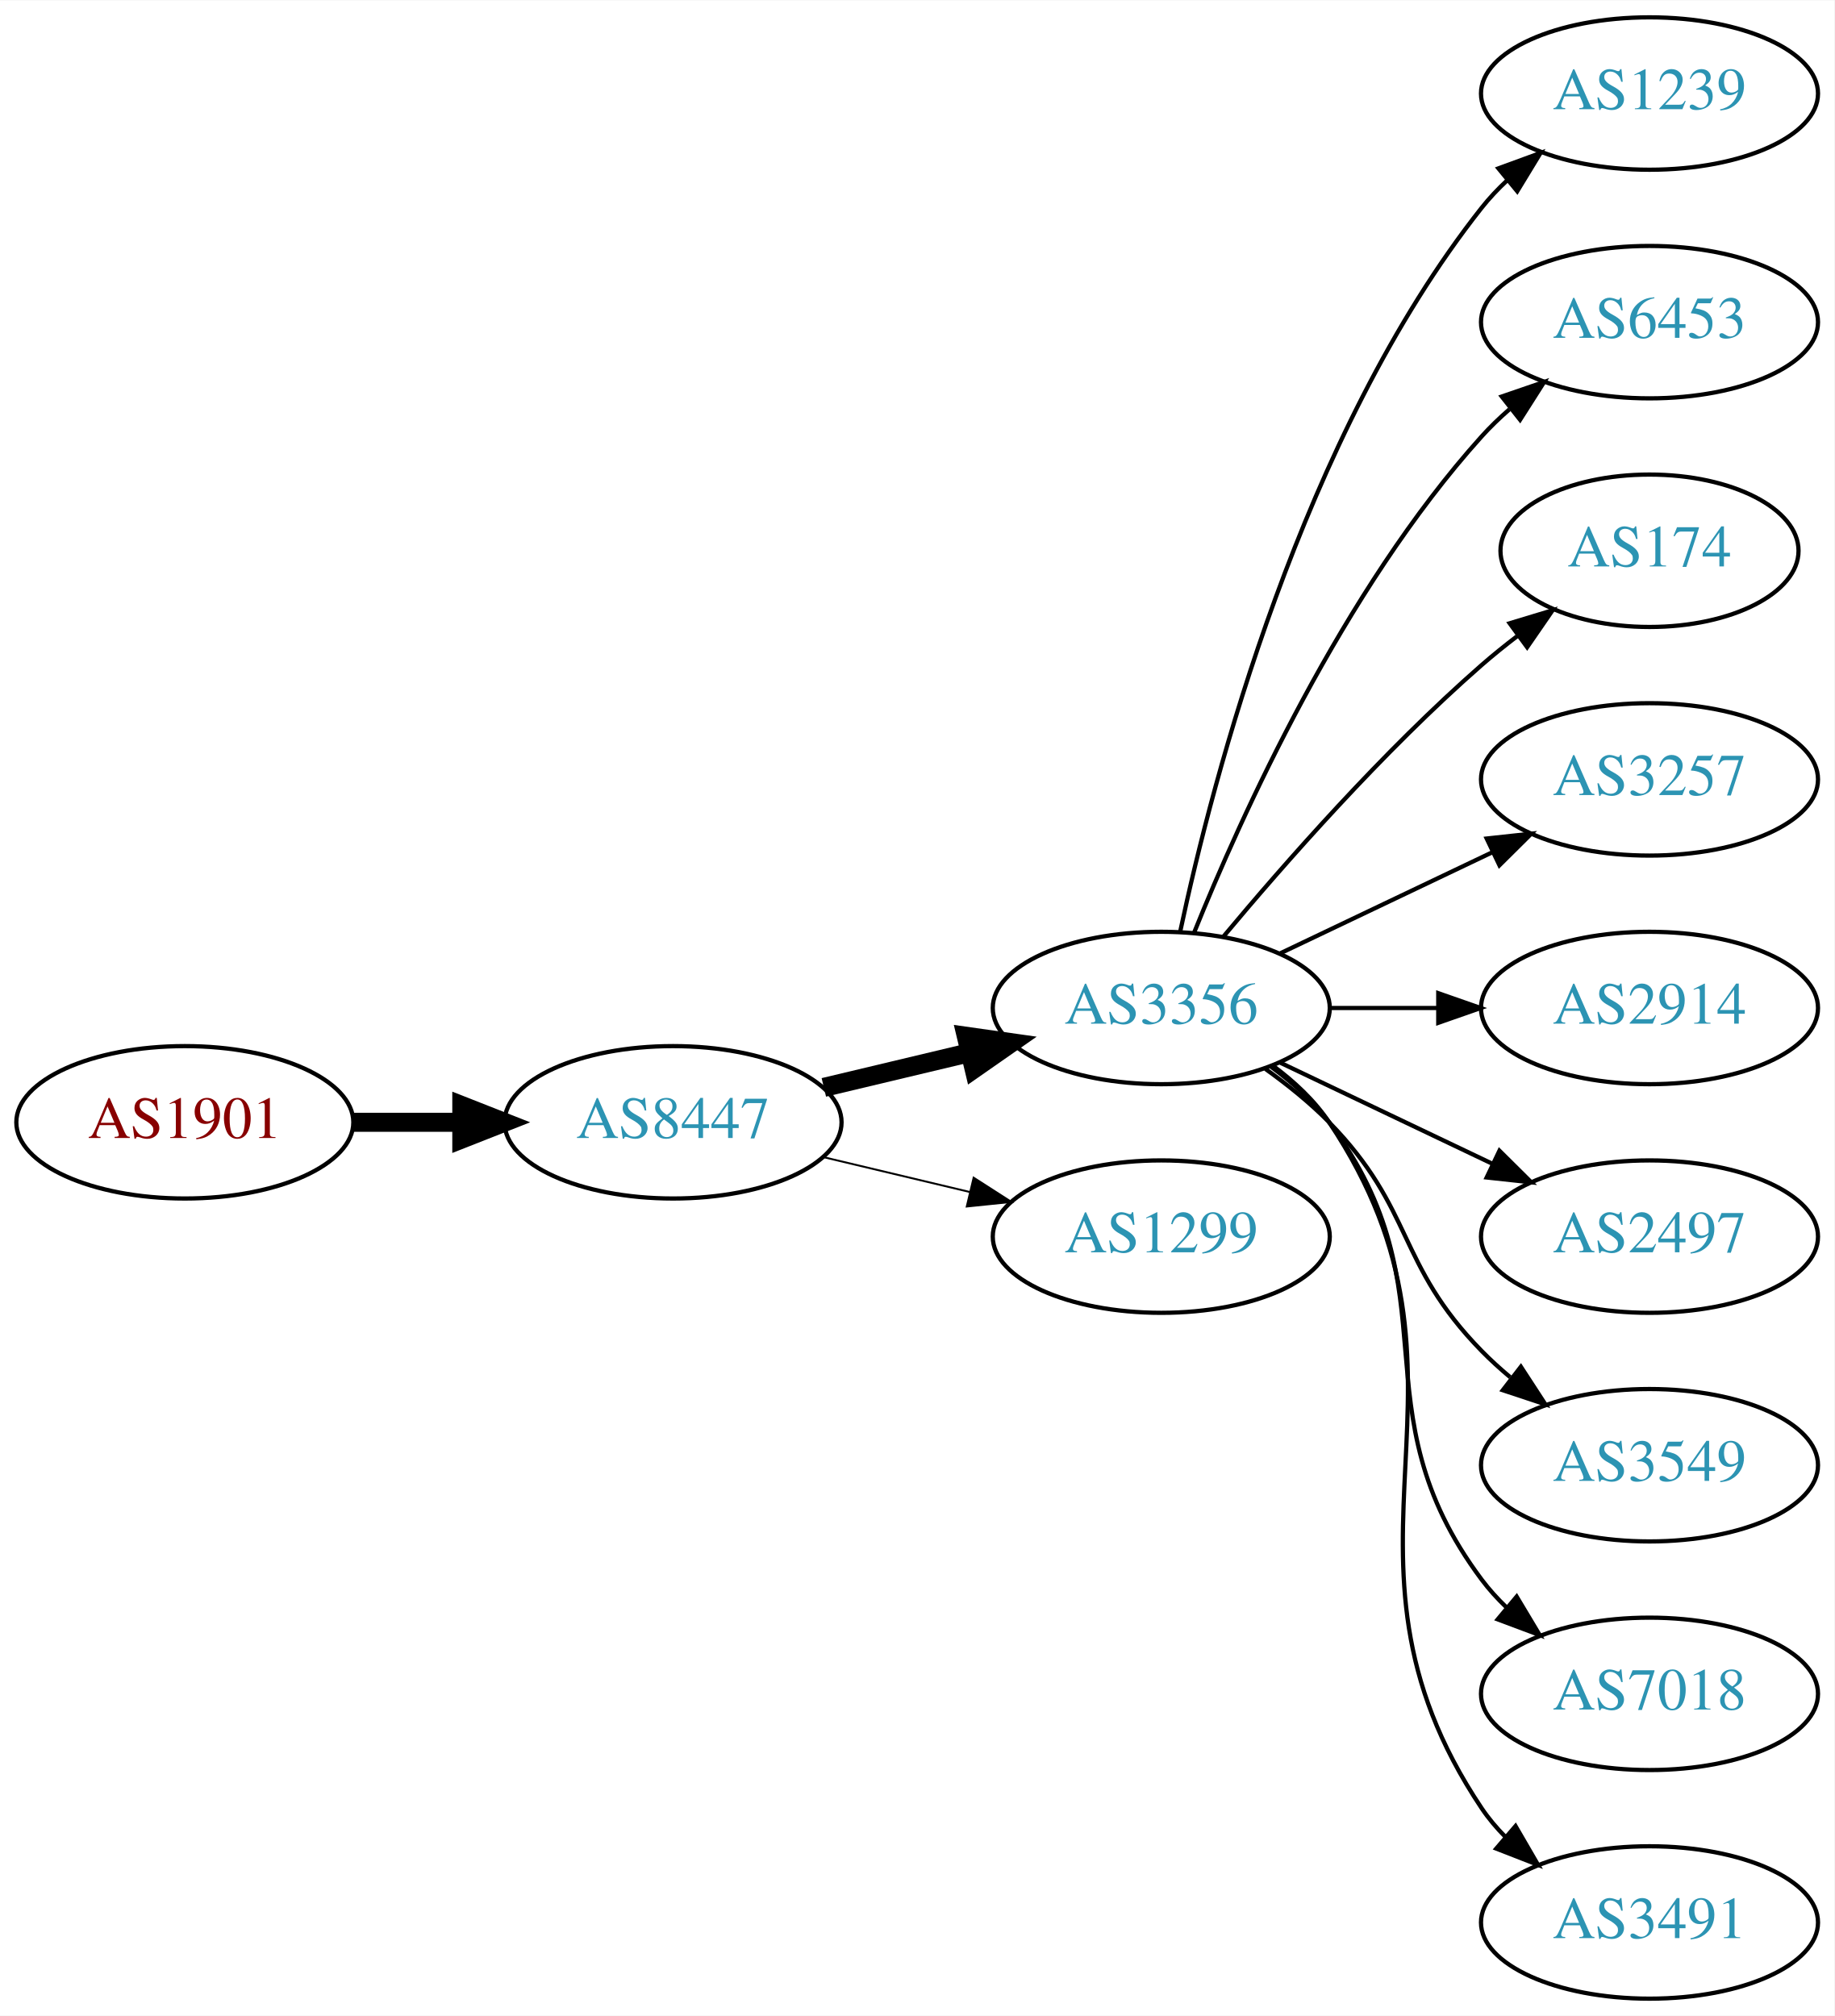
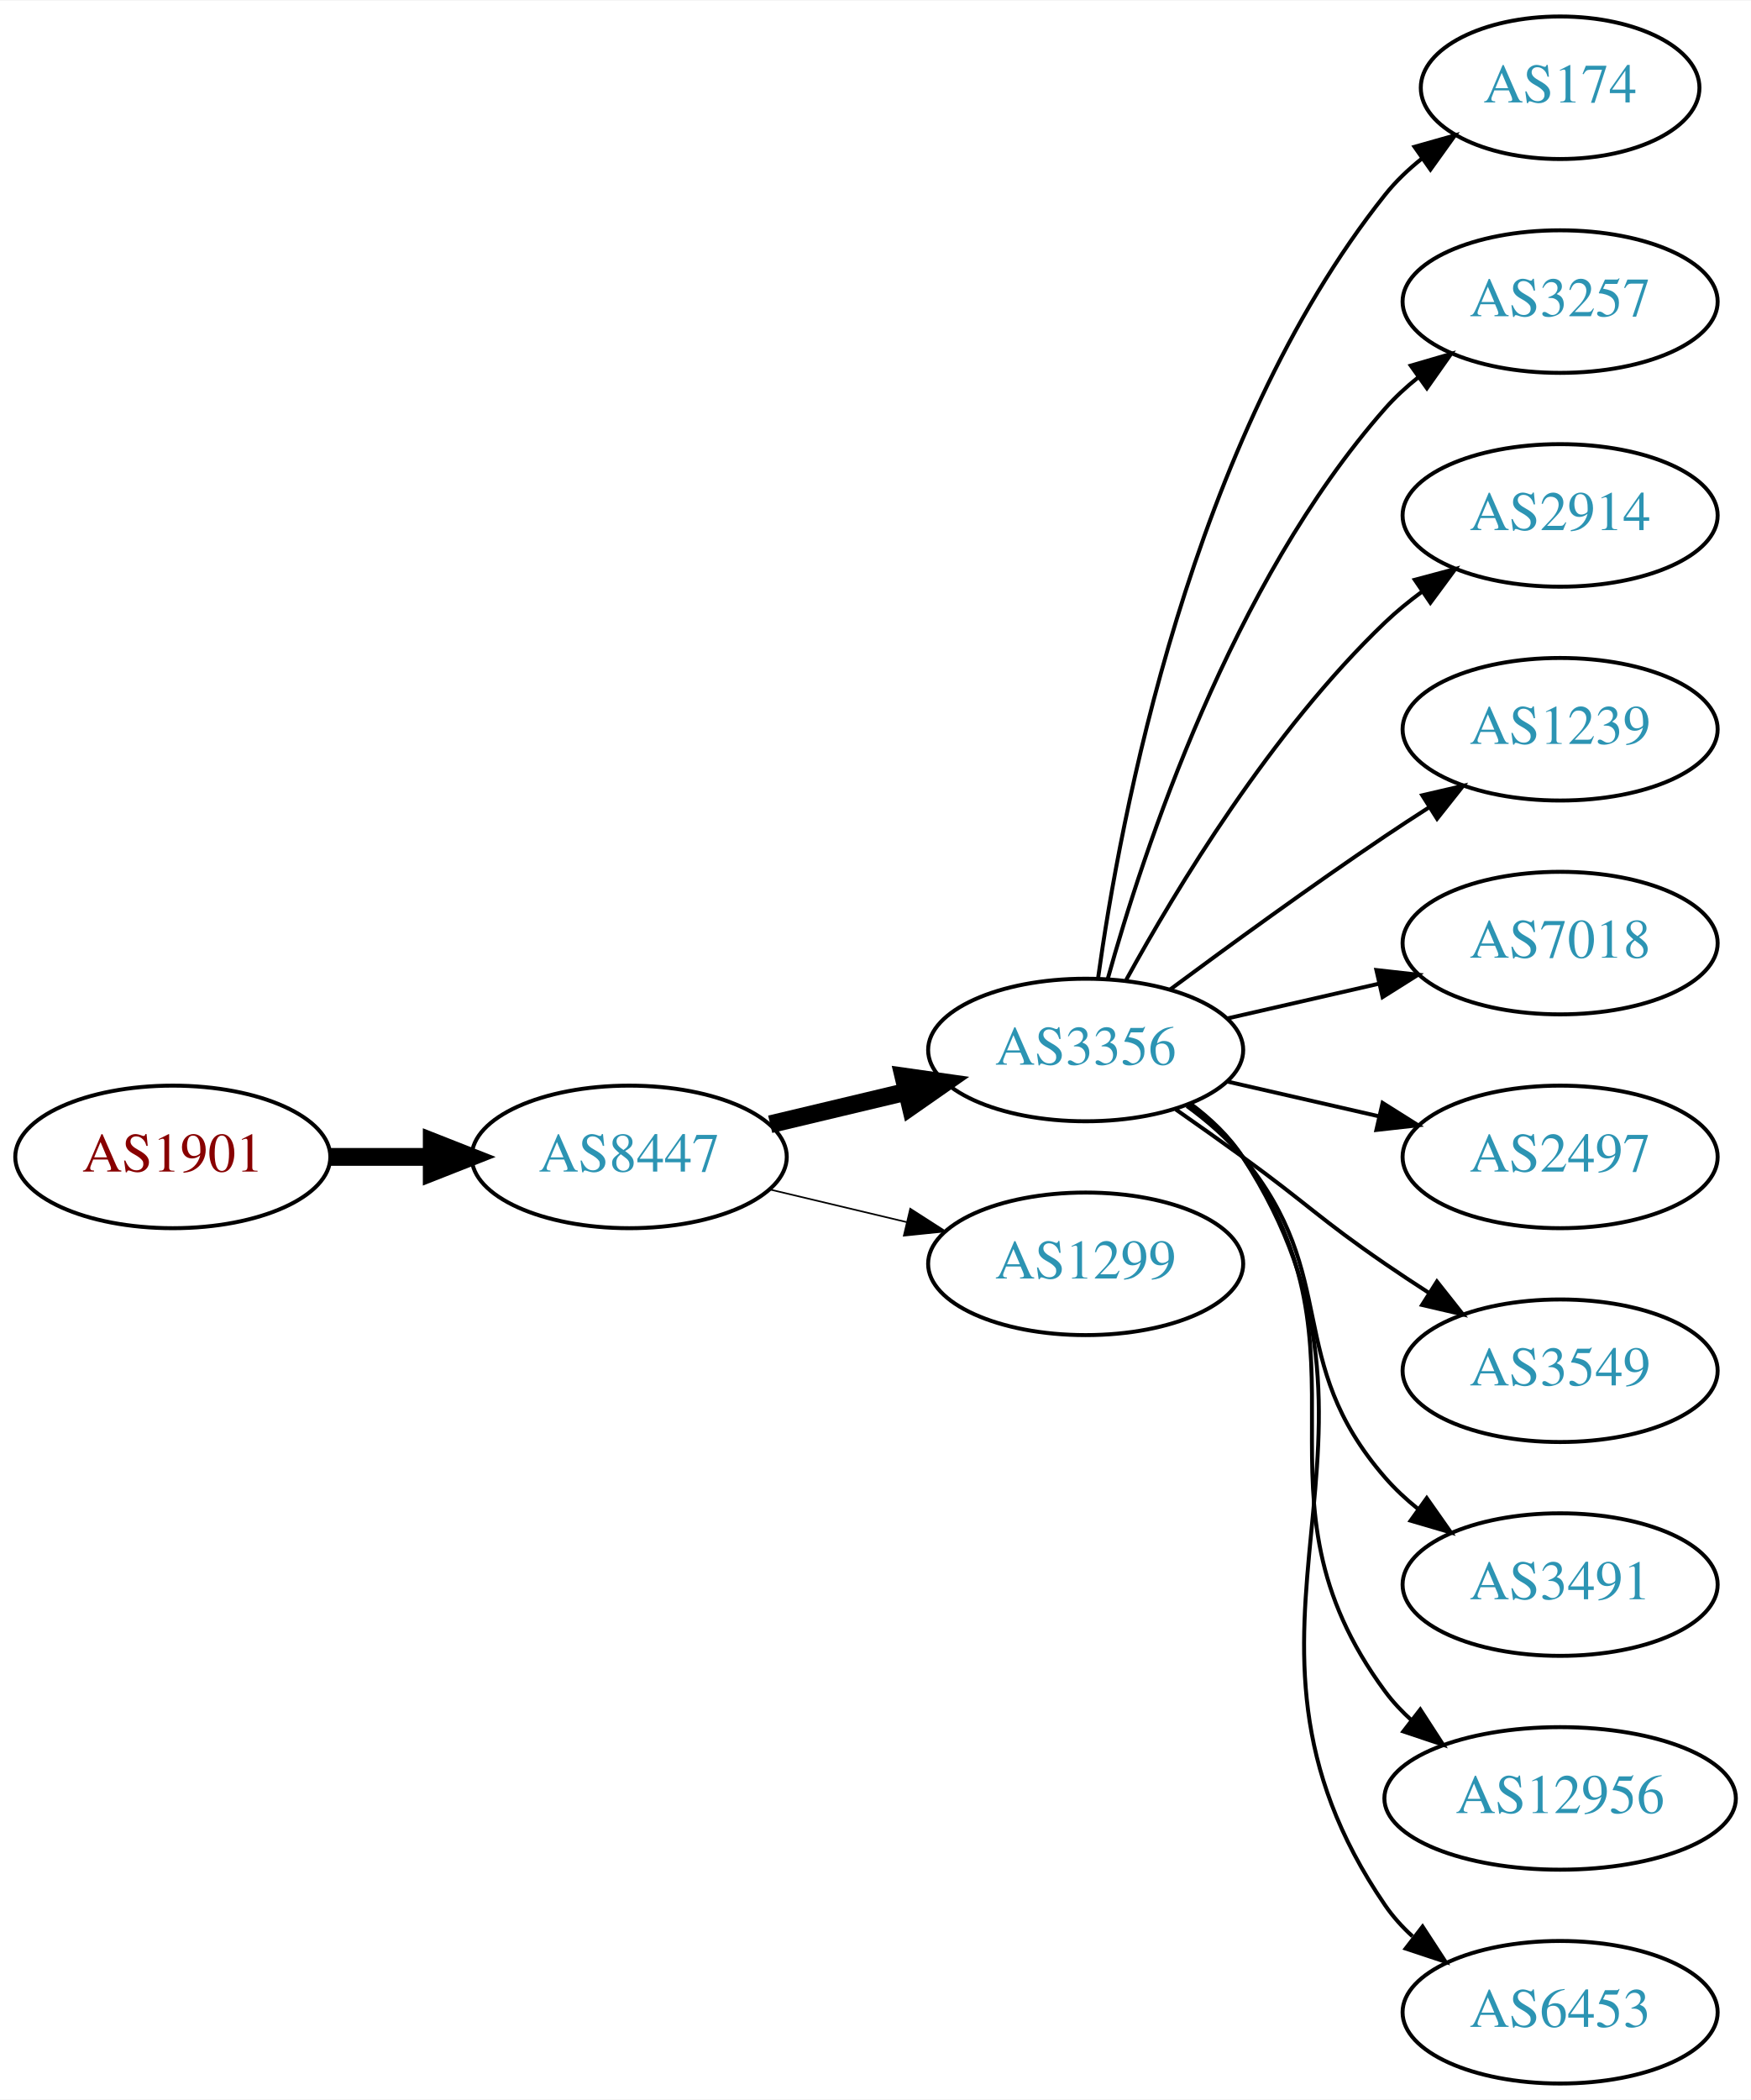
- <svg xmlns="http://www.w3.org/2000/svg" xmlns:xlink="http://www.w3.org/1999/xlink" width="433pt" height="476pt" viewBox="0.00 0.00 433.17 476.00">
-   <g id="graph0" class="graph" transform="scale(1 1) rotate(0) translate(4 472)">
-     <polygon fill="white" stroke="none" points="-4,4 -4,-472 429.172,-472 429.172,4 -4,4" />
+ <svg xmlns="http://www.w3.org/2000/svg" xmlns:xlink="http://www.w3.org/1999/xlink" width="442pt" height="530pt" viewBox="0.00 0.00 442.27 530.00">
+   <g id="graph0" class="graph" transform="scale(1 1) rotate(0) translate(4 526)">
+     <polygon fill="white" stroke="none" points="-4,4 -4,-526 438.271,-526 438.271,4 -4,4" />
    <g id="node1" class="node">
      <g id="a_node1">
        <a xlink:href="/asn/1901" xlink:title="AS1901 ~ A1 Telekom Austria AG [AT]">
-           <ellipse fill="#ffffff" stroke="black" cx="39.647" cy="-207" rx="39.794" ry="18" />
-           <text text-anchor="middle" x="39.647" y="-203.3" font-family="Times,serif" font-size="14.00" fill="#880000">AS1901</text>
+           <ellipse fill="#ffffff" stroke="black" cx="39.647" cy="-234" rx="39.794" ry="18" />
+           <text text-anchor="middle" x="39.647" y="-230.3" font-family="Times,serif" font-size="14.00" fill="#880000">AS1901</text>
        </a>
      </g>
    </g>
    <g id="node2" class="node">
      <g id="a_node2">
        <a xlink:href="/asn/8447" xlink:title="AS8447 ~ A1 Telekom Austria AG [AT]">
-           <ellipse fill="#ffffff" stroke="black" cx="154.939" cy="-207" rx="39.794" ry="18" />
-           <text text-anchor="middle" x="154.939" y="-203.3" font-family="Times,serif" font-size="14.00" fill="#2c94b3">AS8447</text>
+           <ellipse fill="#ffffff" stroke="black" cx="154.939" cy="-234" rx="39.794" ry="18" />
+           <text text-anchor="middle" x="154.939" y="-230.3" font-family="Times,serif" font-size="14.00" fill="#2c94b3">AS8447</text>
        </a>
      </g>
    </g>
    <g id="edge1" class="edge">
-       <path fill="none" stroke="black" stroke-width="4.5" d="M79.319,-207C87.522,-207 96.286,-207 104.818,-207" />
-       <polygon fill="black" stroke="black" stroke-width="4.5" points="105.057,-210.938 115.057,-207 105.057,-203.063 105.057,-210.938" />
+       <path fill="none" stroke="black" stroke-width="4.5" d="M79.319,-234C87.522,-234 96.286,-234 104.818,-234" />
+       <polygon fill="black" stroke="black" stroke-width="4.5" points="105.057,-237.938 115.057,-234 105.057,-230.063 105.057,-237.938" />
    </g>
    <g id="node3" class="node">
      <g id="a_node3">
        <a xlink:href="/asn/3356" xlink:title="AS3356 ~ Level 3 Parent, LLC [US]">
-           <ellipse fill="#ffffff" stroke="black" cx="270.232" cy="-234" rx="39.794" ry="18" />
-           <text text-anchor="middle" x="270.232" y="-230.3" font-family="Times,serif" font-size="14.00" fill="#2c94b3">AS3356</text>
+           <ellipse fill="#ffffff" stroke="black" cx="270.232" cy="-261" rx="39.794" ry="18" />
+           <text text-anchor="middle" x="270.232" y="-257.3" font-family="Times,serif" font-size="14.00" fill="#2c94b3">AS3356</text>
        </a>
      </g>
    </g>
    <g id="edge2" class="edge">
-       <path fill="none" stroke="black" stroke-width="4.5" d="M190.547,-215.248C201.418,-217.838 213.572,-220.735 225.015,-223.462" />
-       <polygon fill="black" stroke="black" stroke-width="4.5" points="224.197,-227.315 234.837,-225.803 226.022,-219.654 224.197,-227.315" />
+       <path fill="none" stroke="black" stroke-width="4.5" d="M190.547,-242.248C201.418,-244.838 213.572,-247.735 225.015,-250.462" />
+       <polygon fill="black" stroke="black" stroke-width="4.5" points="224.197,-254.315 234.837,-252.803 226.022,-246.654 224.197,-254.315" />
    </g>
    <g id="node4" class="node">
      <g id="a_node4">
        <a xlink:href="/asn/1299" xlink:title="AS1299 ~ Telia Carrier [EU]">
-           <ellipse fill="#ffffff" stroke="black" cx="270.232" cy="-180" rx="39.794" ry="18" />
-           <text text-anchor="middle" x="270.232" y="-176.3" font-family="Times,serif" font-size="14.00" fill="#2c94b3">AS1299</text>
+           <ellipse fill="#ffffff" stroke="black" cx="270.232" cy="-207" rx="39.794" ry="18" />
+           <text text-anchor="middle" x="270.232" y="-203.3" font-family="Times,serif" font-size="14.00" fill="#2c94b3">AS1299</text>
        </a>
      </g>
    </g>
    <g id="edge3" class="edge">
-       <path fill="none" stroke="black" stroke-width="0.45" d="M190.547,-198.752C201.418,-196.162 213.572,-193.265 225.015,-190.538" />
-       <polygon fill="black" stroke="black" stroke-width="0.45" points="225.921,-193.92 234.837,-188.197 224.298,-187.111 225.921,-193.92" />
+       <path fill="none" stroke="black" stroke-width="0.409" d="M190.547,-225.752C201.418,-223.162 213.572,-220.265 225.015,-217.538" />
+       <polygon fill="black" stroke="black" stroke-width="0.409" points="225.921,-220.92 234.837,-215.197 224.298,-214.111 225.921,-220.92" />
    </g>
    <g id="node5" class="node">
      <g id="a_node5">
-         <a xlink:href="/asn/1239" xlink:title="AS1239 ~ Sprint [US]">
-           <ellipse fill="#ffffff" stroke="black" cx="385.525" cy="-450" rx="39.794" ry="18" />
-           <text text-anchor="middle" x="385.525" y="-446.3" font-family="Times,serif" font-size="14.00" fill="#2c94b3">AS1239</text>
+         <a xlink:href="/asn/174" xlink:title="AS174 ~ Cogent Communications [US]">
+           <ellipse fill="#ffffff" stroke="black" cx="390.075" cy="-504" rx="35.194" ry="18" />
+           <text text-anchor="middle" x="390.075" y="-500.3" font-family="Times,serif" font-size="14.00" fill="#2c94b3">AS174</text>
        </a>
      </g>
    </g>
    <g id="edge4" class="edge">
-       <path fill="none" stroke="black" d="M274.723,-252.16C282.354,-288.03 303.345,-369.155 345.879,-423 347.686,-425.288 349.739,-427.462 351.934,-429.51" />
-       <polygon fill="black" stroke="black" points="349.845,-432.323 359.794,-435.966 354.288,-426.914 349.845,-432.323" />
+       <path fill="none" stroke="black" d="M273.372,-279.17C278.872,-318.974 296.697,-415.233 345.879,-477 348.544,-480.347 351.744,-483.393 355.182,-486.132" />
+       <polygon fill="black" stroke="black" points="353.299,-489.087 363.496,-491.965 357.32,-483.357 353.299,-489.087" />
    </g>
    <g id="node6" class="node">
      <g id="a_node6">
-         <a xlink:href="/asn/6453" xlink:title="AS6453 ~ TATA COMMUNICATIONS (AMERICA) INC [US]">
-           <ellipse fill="#ffffff" stroke="black" cx="385.525" cy="-396" rx="39.794" ry="18" />
-           <text text-anchor="middle" x="385.525" y="-392.3" font-family="Times,serif" font-size="14.00" fill="#2c94b3">AS6453</text>
+         <a xlink:href="/asn/3257" xlink:title="AS3257 ~ GTT [DE]">
+           <ellipse fill="#ffffff" stroke="black" cx="390.075" cy="-450" rx="39.794" ry="18" />
+           <text text-anchor="middle" x="390.075" y="-446.3" font-family="Times,serif" font-size="14.00" fill="#2c94b3">AS3257</text>
        </a>
      </g>
    </g>
    <g id="edge5" class="edge">
-       <path fill="none" stroke="black" d="M277.98,-251.787C289.031,-279.243 313.084,-332.578 345.879,-369 347.881,-371.224 350.1,-373.363 352.432,-375.397" />
-       <polygon fill="black" stroke="black" points="350.631,-378.433 360.652,-381.873 354.963,-372.935 350.631,-378.433" />
+       <path fill="none" stroke="black" d="M275.805,-278.946C284.711,-310.995 306.995,-378.842 345.879,-423 348.363,-425.821 351.213,-428.449 354.238,-430.871" />
+       <polygon fill="black" stroke="black" points="352.356,-433.828 362.527,-436.791 356.424,-428.131 352.356,-433.828" />
    </g>
    <g id="node7" class="node">
      <g id="a_node7">
-         <a xlink:href="/asn/174" xlink:title="AS174 ~ Cogent Communications [US]">
-           <ellipse fill="#ffffff" stroke="black" cx="385.525" cy="-342" rx="35.194" ry="18" />
-           <text text-anchor="middle" x="385.525" y="-338.3" font-family="Times,serif" font-size="14.00" fill="#2c94b3">AS174</text>
+         <a xlink:href="/asn/2914" xlink:title="AS2914 ~ NTT America, Inc. [US]">
+           <ellipse fill="#ffffff" stroke="black" cx="390.075" cy="-396" rx="39.794" ry="18" />
+           <text text-anchor="middle" x="390.075" y="-392.3" font-family="Times,serif" font-size="14.00" fill="#2c94b3">AS2914</text>
        </a>
      </g>
    </g>
    <g id="edge6" class="edge">
-       <path fill="none" stroke="black" d="M284.862,-250.817C299.145,-267.929 322.691,-294.745 345.879,-315 348.549,-317.332 351.421,-319.648 354.352,-321.886" />
-       <polygon fill="black" stroke="black" points="352.502,-324.87 362.643,-327.939 356.629,-319.216 352.502,-324.87" />
+       <path fill="none" stroke="black" d="M280.474,-278.713C293.019,-301.561 317.196,-341.611 345.879,-369 348.747,-371.739 351.936,-374.347 355.245,-376.785" />
+       <polygon fill="black" stroke="black" points="353.369,-379.742 363.604,-382.477 357.308,-373.956 353.369,-379.742" />
    </g>
    <g id="node8" class="node">
      <g id="a_node8">
-         <a xlink:href="/asn/3257" xlink:title="AS3257 ~ GTT [DE]">
-           <ellipse fill="#ffffff" stroke="black" cx="385.525" cy="-288" rx="39.794" ry="18" />
-           <text text-anchor="middle" x="385.525" y="-284.3" font-family="Times,serif" font-size="14.00" fill="#2c94b3">AS3257</text>
+         <a xlink:href="/asn/1239" xlink:title="AS1239 ~ Sprint [US]">
+           <ellipse fill="#ffffff" stroke="black" cx="390.075" cy="-342" rx="39.794" ry="18" />
+           <text text-anchor="middle" x="390.075" y="-338.3" font-family="Times,serif" font-size="14.00" fill="#2c94b3">AS1239</text>
        </a>
      </g>
    </g>
    <g id="edge7" class="edge">
-       <path fill="none" stroke="black" d="M298.369,-246.934C313.363,-254.081 332.184,-263.052 348.407,-270.785" />
-       <polygon fill="black" stroke="black" points="347.077,-274.028 357.61,-275.171 350.089,-267.709 347.077,-274.028" />
+       <path fill="none" stroke="black" d="M291.563,-276.277C306.425,-287.304 327.17,-302.407 345.879,-315 349.428,-317.389 353.178,-319.839 356.927,-322.242" />
+       <polygon fill="black" stroke="black" points="355.253,-325.325 365.575,-327.712 358.995,-319.409 355.253,-325.325" />
    </g>
    <g id="node9" class="node">
      <g id="a_node9">
-         <a xlink:href="/asn/2914" xlink:title="AS2914 ~ NTT America, Inc. [US]">
-           <ellipse fill="#ffffff" stroke="black" cx="385.525" cy="-234" rx="39.794" ry="18" />
-           <text text-anchor="middle" x="385.525" y="-230.3" font-family="Times,serif" font-size="14.00" fill="#2c94b3">AS2914</text>
+         <a xlink:href="/asn/7018" xlink:title="AS7018 ~ AT&amp;T Services, Inc. [US]">
+           <ellipse fill="#ffffff" stroke="black" cx="390.075" cy="-288" rx="39.794" ry="18" />
+           <text text-anchor="middle" x="390.075" y="-284.3" font-family="Times,serif" font-size="14.00" fill="#2c94b3">AS7018</text>
        </a>
      </g>
    </g>
    <g id="edge8" class="edge">
-       <path fill="none" stroke="black" d="M309.905,-234C318.108,-234 326.872,-234 335.404,-234" />
-       <polygon fill="black" stroke="black" points="335.643,-237.5 345.643,-234 335.643,-230.5 335.643,-237.5" />
+       <path fill="none" stroke="black" d="M305.952,-268.955C317.952,-271.704 331.572,-274.825 344.265,-277.733" />
+       <polygon fill="black" stroke="black" points="343.668,-281.187 354.197,-280.009 345.231,-274.364 343.668,-281.187" />
    </g>
    <g id="node10" class="node">
      <g id="a_node10">
        <a xlink:href="/asn/2497" xlink:title="AS2497 ~ Internet Initiative Japan Inc. [JP]">
-           <ellipse fill="#ffffff" stroke="black" cx="385.525" cy="-180" rx="39.794" ry="18" />
-           <text text-anchor="middle" x="385.525" y="-176.3" font-family="Times,serif" font-size="14.00" fill="#2c94b3">AS2497</text>
+           <ellipse fill="#ffffff" stroke="black" cx="390.075" cy="-234" rx="39.794" ry="18" />
+           <text text-anchor="middle" x="390.075" y="-230.3" font-family="Times,serif" font-size="14.00" fill="#2c94b3">AS2497</text>
        </a>
      </g>
    </g>
    <g id="edge9" class="edge">
-       <path fill="none" stroke="black" d="M298.369,-221.066C313.363,-213.919 332.184,-204.948 348.407,-197.215" />
-       <polygon fill="black" stroke="black" points="350.089,-200.291 357.61,-192.829 347.077,-193.972 350.089,-200.291" />
+       <path fill="none" stroke="black" d="M305.952,-253.045C317.952,-250.296 331.572,-247.175 344.265,-244.267" />
+       <polygon fill="black" stroke="black" points="345.231,-247.636 354.197,-241.991 343.668,-240.813 345.231,-247.636" />
    </g>
    <g id="node11" class="node">
      <g id="a_node11">
        <a xlink:href="/asn/3549" xlink:title="AS3549 ~ Level 3 Parent, LLC [US]">
-           <ellipse fill="#ffffff" stroke="black" cx="385.525" cy="-126" rx="39.794" ry="18" />
-           <text text-anchor="middle" x="385.525" y="-122.3" font-family="Times,serif" font-size="14.00" fill="#2c94b3">AS3549</text>
+           <ellipse fill="#ffffff" stroke="black" cx="390.075" cy="-180" rx="39.794" ry="18" />
+           <text text-anchor="middle" x="390.075" y="-176.3" font-family="Times,serif" font-size="14.00" fill="#2c94b3">AS3549</text>
        </a>
      </g>
    </g>
    <g id="edge10" class="edge">
-       <path fill="none" stroke="black" d="M294.826,-219.611C300.082,-215.852 305.414,-211.563 309.879,-207 330.051,-186.383 325.706,-173.617 345.879,-153 347.972,-150.861 350.255,-148.782 352.632,-146.79" />
-       <polygon fill="black" stroke="black" points="355.15,-149.268 360.931,-140.389 350.875,-143.725 355.15,-149.268" />
+       <path fill="none" stroke="black" d="M292.989,-245.991C298.524,-242.121 304.443,-237.936 309.879,-234 326.079,-222.271 329.384,-218.311 345.879,-207 349.407,-204.581 353.145,-202.111 356.886,-199.698" />
+       <polygon fill="black" stroke="black" points="358.957,-202.528 365.526,-194.216 355.207,-196.618 358.957,-202.528" />
    </g>
    <g id="node12" class="node">
      <g id="a_node12">
-         <a xlink:href="/asn/7018" xlink:title="AS7018 ~ AT&amp;T Services, Inc. [US]">
-           <ellipse fill="#ffffff" stroke="black" cx="385.525" cy="-72" rx="39.794" ry="18" />
-           <text text-anchor="middle" x="385.525" y="-68.3" font-family="Times,serif" font-size="14.00" fill="#2c94b3">AS7018</text>
+         <a xlink:href="/asn/3491" xlink:title="AS3491 ~ PCCW Global, Inc. [US]">
+           <ellipse fill="#ffffff" stroke="black" cx="390.075" cy="-126" rx="39.794" ry="18" />
+           <text text-anchor="middle" x="390.075" y="-122.3" font-family="Times,serif" font-size="14.00" fill="#2c94b3">AS3491</text>
        </a>
      </g>
    </g>
    <g id="edge11" class="edge">
-       <path fill="none" stroke="black" d="M296.163,-220.118C301.239,-216.389 306.157,-211.984 309.879,-207 340.15,-166.458 315.607,-139.542 345.879,-99 347.623,-96.664 349.631,-94.455 351.794,-92.383" />
-       <polygon fill="black" stroke="black" points="354.154,-94.973 359.595,-85.882 349.672,-89.595 354.154,-94.973" />
+       <path fill="none" stroke="black" d="M295.813,-246.844C300.907,-243.128 305.921,-238.799 309.879,-234 334.944,-203.606 320.045,-182.742 345.879,-153 348.344,-150.162 351.181,-147.523 354.198,-145.094" />
+       <polygon fill="black" stroke="black" points="356.385,-147.833 362.476,-139.164 352.309,-142.142 356.385,-147.833" />
    </g>
    <g id="node13" class="node">
      <g id="a_node13">
-         <a xlink:href="/asn/3491" xlink:title="AS3491 ~ PCCW Global, Inc. [US]">
-           <ellipse fill="#ffffff" stroke="black" cx="385.525" cy="-18" rx="39.794" ry="18" />
-           <text text-anchor="middle" x="385.525" y="-14.3" font-family="Times,serif" font-size="14.00" fill="#2c94b3">AS3491</text>
+         <a xlink:href="/asn/12956" xlink:title="AS12956 ~ TELXIUS [ES]">
+           <ellipse fill="#ffffff" stroke="black" cx="390.075" cy="-72" rx="44.393" ry="18" />
+           <text text-anchor="middle" x="390.075" y="-68.3" font-family="Times,serif" font-size="14.00" fill="#2c94b3">AS12956</text>
        </a>
      </g>
    </g>
    <g id="edge12" class="edge">
-       <path fill="none" stroke="black" d="M296.551,-220.393C301.607,-216.649 306.419,-212.169 309.879,-207 350.903,-145.706 304.854,-106.294 345.879,-45 347.501,-42.577 349.42,-40.305 351.521,-38.19" />
-       <polygon fill="black" stroke="black" points="353.889,-40.771 359.206,-31.607 349.335,-35.454 353.889,-40.771" />
+       <path fill="none" stroke="black" d="M296.392,-247.284C301.456,-243.545 306.311,-239.096 309.879,-234 345.492,-183.131 308.976,-148.941 345.879,-99 347.824,-96.368 350.108,-93.933 352.594,-91.693" />
+       <polygon fill="black" stroke="black" points="354.756,-94.446 360.518,-85.555 350.469,-88.913 354.756,-94.446" />
+     </g>
+     <g id="node14" class="node">
+       <g id="a_node14">
+         <a xlink:href="/asn/6453" xlink:title="AS6453 ~ TATA COMMUNICATIONS (AMERICA) INC [US]">
+           <ellipse fill="#ffffff" stroke="black" cx="390.075" cy="-18" rx="39.794" ry="18" />
+           <text text-anchor="middle" x="390.075" y="-14.3" font-family="Times,serif" font-size="14.00" fill="#2c94b3">AS6453</text>
+         </a>
+       </g>
+     </g>
+     <g id="edge13" class="edge">
+       <path fill="none" stroke="black" d="M296.669,-247.47C301.719,-243.722 306.498,-239.221 309.879,-234 356.354,-162.222 297.583,-115.566 345.879,-45 347.827,-42.154 350.184,-39.548 352.78,-37.176" />
+       <polygon fill="black" stroke="black" points="355.332,-39.628 361.116,-30.752 351.059,-34.083 355.332,-39.628" />
    </g>
  </g>
</svg>
